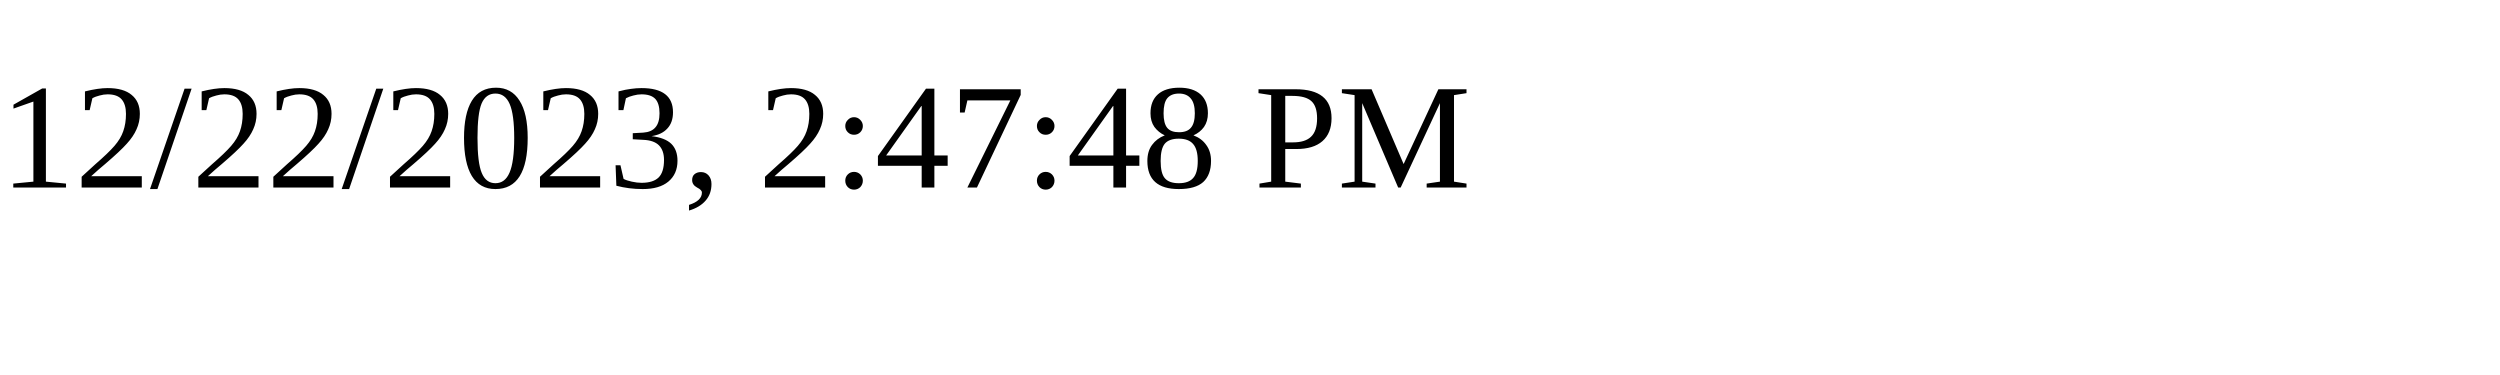
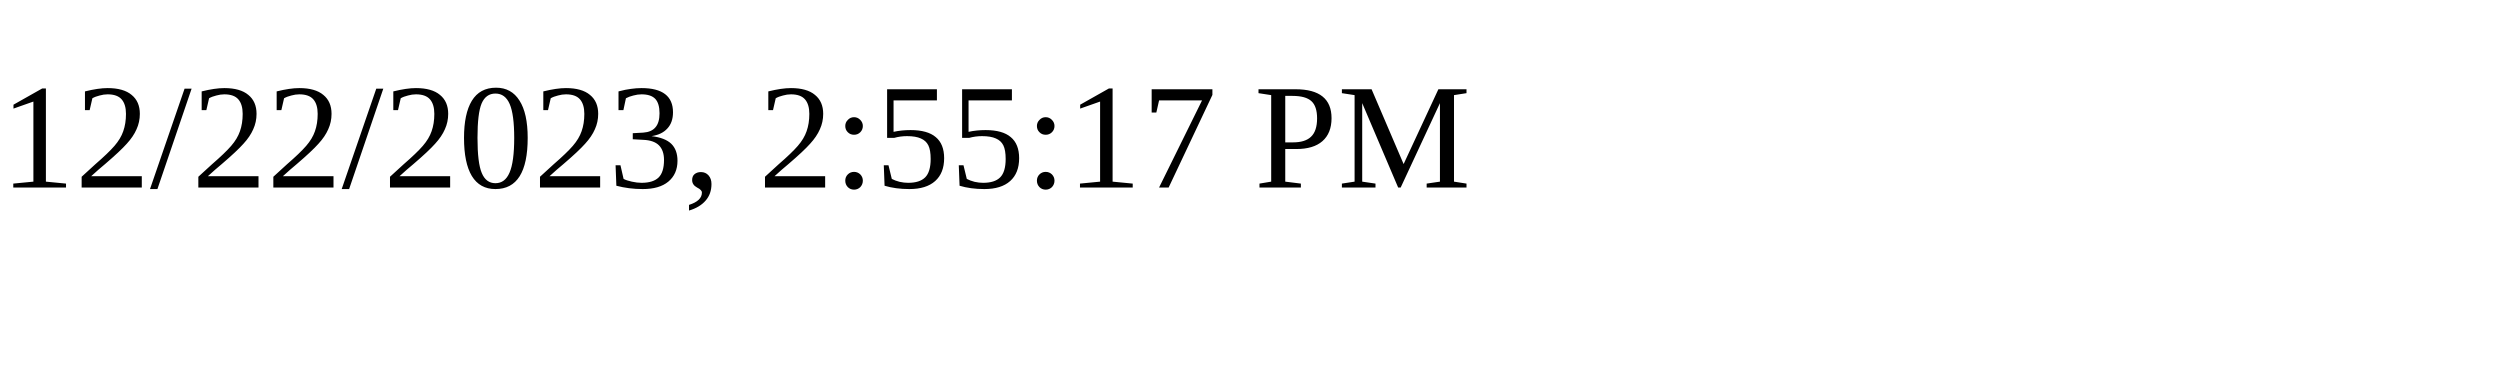
<svg xmlns="http://www.w3.org/2000/svg" height="30" width="200">
-   <text x="0" y="15">12/22/2023, 2:47:48 PM</text>
+   <text x="0" y="15">12/22/2023, 2:55:17 PM</text>
</svg>
